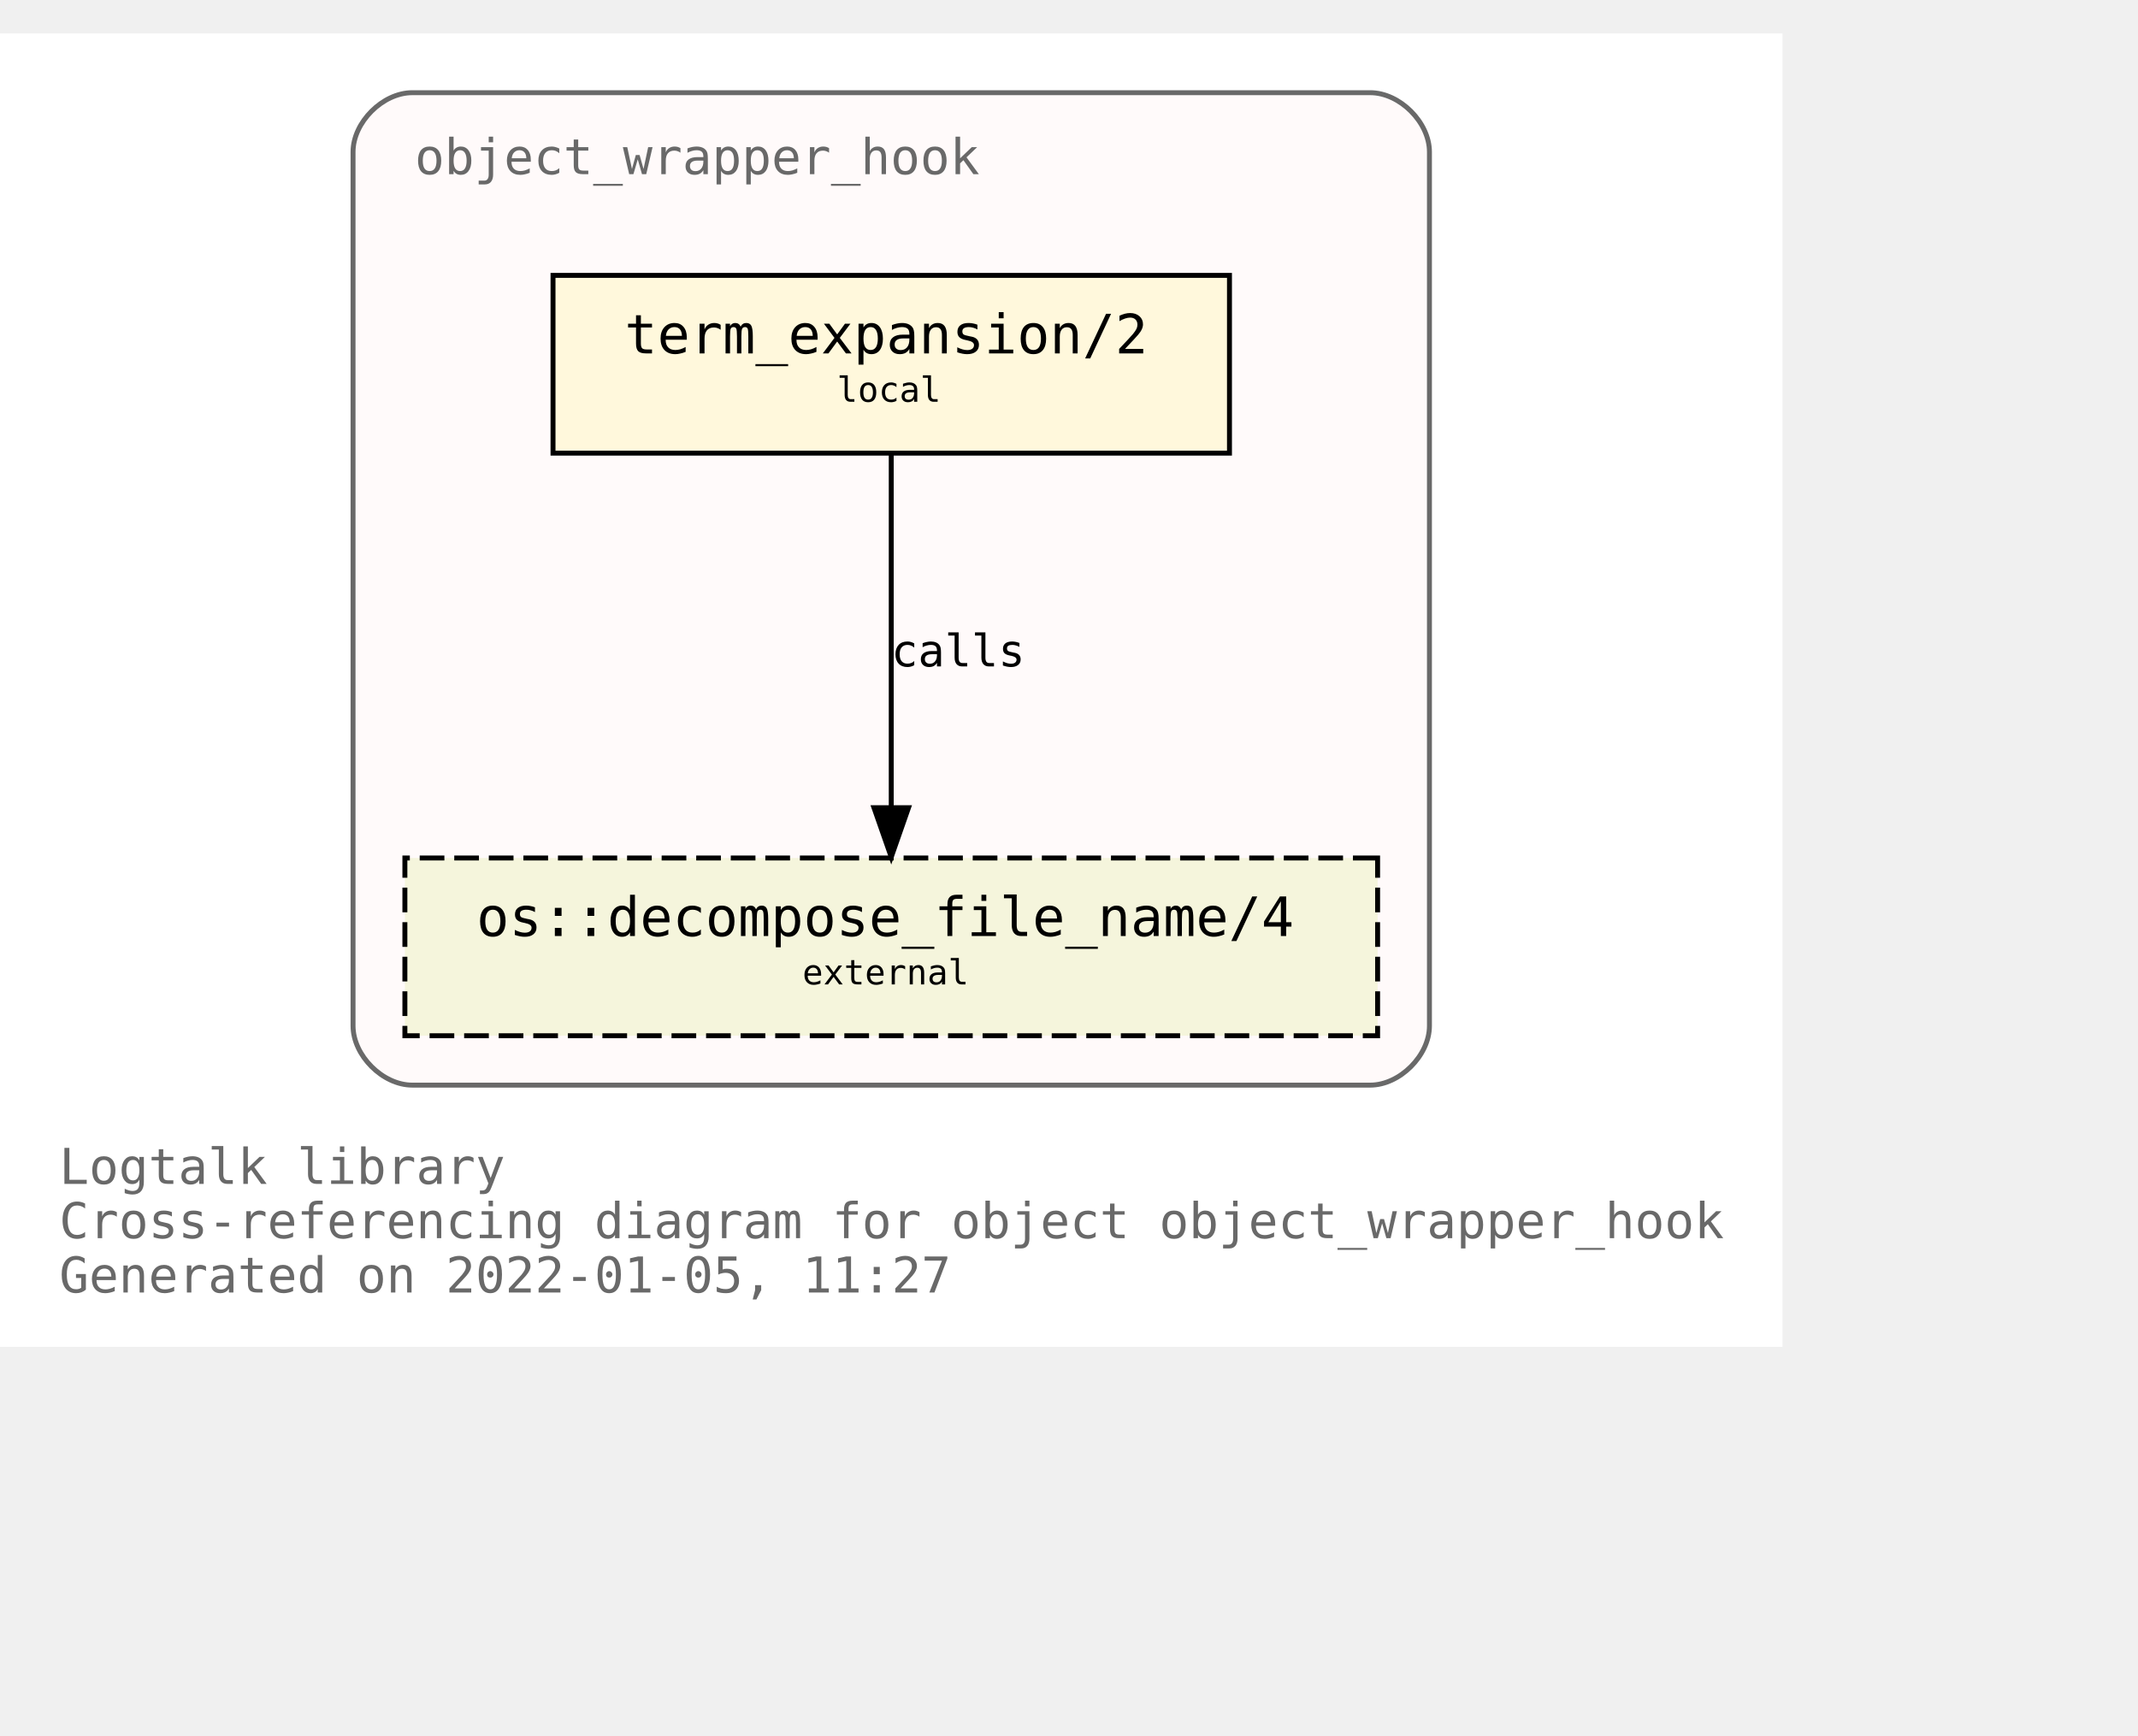
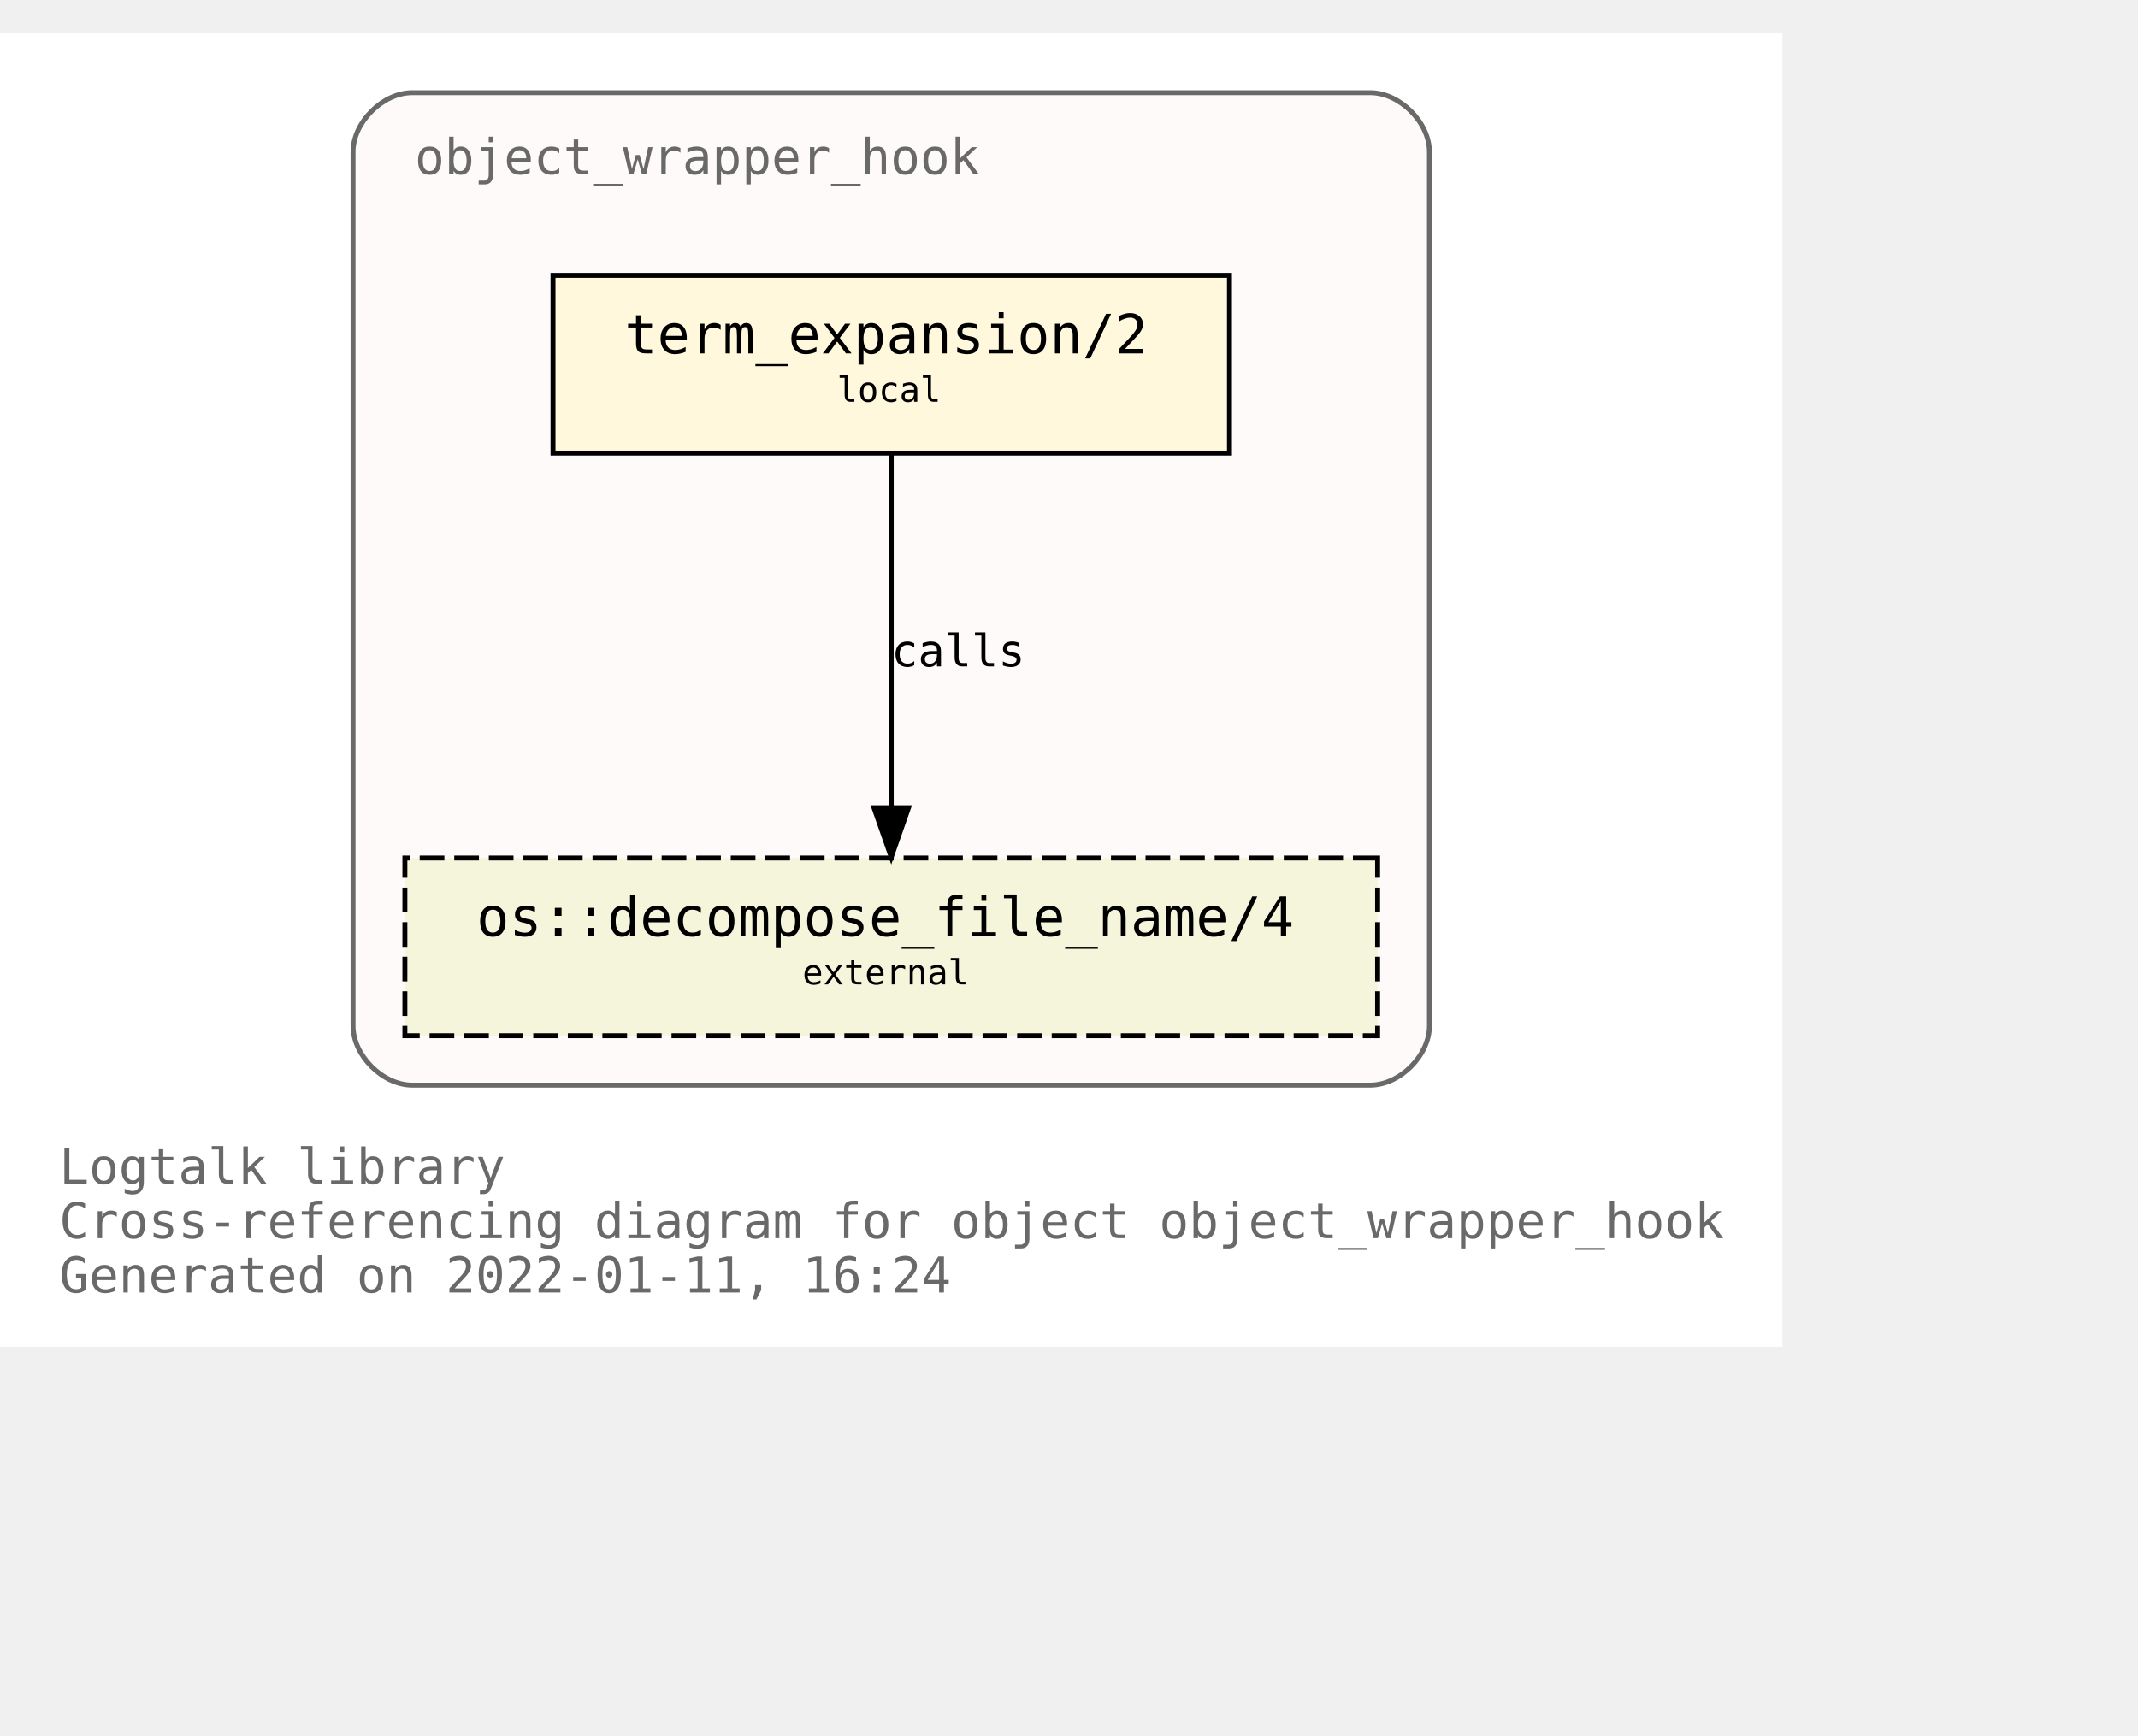
<svg xmlns="http://www.w3.org/2000/svg" xmlns:xlink="http://www.w3.org/1999/xlink" width="505pt" height="410pt" viewBox="72.00 72.00 433.00 338.00">
  <g id="graph0" class="graph" transform="scale(1 1) rotate(0) translate(76 334)">
    <polygon fill="white" stroke="transparent" points="-4,4 -4,-262 357,-262 357,4 -4,4" />
    <text text-anchor="start" x="8" y="-29" font-family="Monospace" font-size="10.00" fill="dimgray">Logtalk library</text>
    <text text-anchor="start" x="8" y="-18" font-family="Monospace" font-size="10.00" fill="dimgray">Cross-referencing diagram for object object_wrapper_hook</text>
-     <text text-anchor="start" x="8" y="-7" font-family="Monospace" font-size="10.00" fill="dimgray">Generated on 2022-01-05, 11:27</text>
+     <text text-anchor="start" x="8" y="-7" font-family="Monospace" font-size="10.00" fill="dimgray">Generated on 2022-01-11, 16:24</text>
    <g id="clust1" class="cluster">
      <g id="a_clust1">
        <a xlink:title="object_wrapper_hook">
          <path fill="snow" stroke="dimgray" d="M79.5,-49C79.5,-49 273.5,-49 273.5,-49 279.5,-49 285.5,-55 285.5,-61 285.5,-61 285.5,-238 285.5,-238 285.5,-244 279.5,-250 273.5,-250 273.5,-250 79.5,-250 79.5,-250 73.5,-250 67.5,-244 67.5,-238 67.5,-238 67.5,-61 67.5,-61 67.5,-55 73.5,-49 79.5,-49" />
          <g id="a_clust1_0">
-             <a xlink:href="https://github.com/LogtalkDotOrg/logtalk3/tree/931cf428076d3dbac89c016022b017d9e357778c/library/hook_objects/object_wrapper_hook.lgt" xlink:title="https://github.com/LogtalkDotOrg/logtalk3/tree/931cf428076d3dbac89c016022b017d9e357778c/library/hook_objects/object_wrapper_hook.lgt">
+             <a xlink:href="https://github.com/LogtalkDotOrg/logtalk3/tree/48b234c0edb23a4e2b8ad29d127b393460dcec0d/library/hook_objects/object_wrapper_hook.lgt" xlink:title="https://github.com/LogtalkDotOrg/logtalk3/tree/48b234c0edb23a4e2b8ad29d127b393460dcec0d/library/hook_objects/object_wrapper_hook.lgt">
              <text text-anchor="start" x="80" y="-233.5" font-family="Monospace" font-size="10.00" fill="dimgray">object_wrapper_hook</text>
            </a>
          </g>
        </a>
      </g>
    </g>
    <g id="node1" class="node">
      <g id="a_node1">
-         <a xlink:href="https://github.com/LogtalkDotOrg/logtalk3/tree/931cf428076d3dbac89c016022b017d9e357778c/library/hook_objects/object_wrapper_hook.lgt#L39" xlink:title="https://github.com/LogtalkDotOrg/logtalk3/tree/931cf428076d3dbac89c016022b017d9e357778c/library/hook_objects/object_wrapper_hook.lgt#L39">
+         <a xlink:href="https://github.com/LogtalkDotOrg/logtalk3/tree/48b234c0edb23a4e2b8ad29d127b393460dcec0d/library/hook_objects/object_wrapper_hook.lgt#L39" xlink:title="https://github.com/LogtalkDotOrg/logtalk3/tree/48b234c0edb23a4e2b8ad29d127b393460dcec0d/library/hook_objects/object_wrapper_hook.lgt#L39">
          <polygon fill="cornsilk" stroke="black" points="245,-213 108,-213 108,-177 245,-177 245,-213" />
          <text text-anchor="start" x="116.5" y="-197.8" font-family="Monospace" font-size="9.00"> </text>
          <text text-anchor="start" x="122.5" y="-197.2" font-family="Monospace" font-size="11.00">term_expansion/2</text>
          <text text-anchor="start" x="231.5" y="-197.8" font-family="Monospace" font-size="9.00"> </text>
          <text text-anchor="start" x="116.5" y="-186.8" font-family="Monospace" font-size="9.00"> </text>
          <text text-anchor="start" x="165.5" y="-187.4" font-family="Monospace" font-size="7.00">local</text>
          <text text-anchor="start" x="231.5" y="-186.8" font-family="Monospace" font-size="9.00"> </text>
        </a>
      </g>
    </g>
    <g id="node2" class="node">
      <g id="a_node2">
        <a xlink:href="https://logtalk.org/library/osp_0.html#decompose_file_name/4" xlink:title="https://logtalk.org/library/osp_0.html#decompose_file_name/4">
          <polygon fill="beige" stroke="black" stroke-dasharray="5,2" points="275,-95 78,-95 78,-59 275,-59 275,-95" />
          <text text-anchor="start" x="86.5" y="-79.8" font-family="Monospace" font-size="9.00"> </text>
          <text text-anchor="start" x="92.5" y="-79.2" font-family="Monospace" font-size="11.00">os::decompose_file_name/4</text>
          <text text-anchor="start" x="261.5" y="-79.8" font-family="Monospace" font-size="9.00"> </text>
          <text text-anchor="start" x="86.5" y="-68.8" font-family="Monospace" font-size="9.00"> </text>
          <text text-anchor="start" x="158.5" y="-69.4" font-family="Monospace" font-size="7.00">external</text>
          <text text-anchor="start" x="261.5" y="-68.8" font-family="Monospace" font-size="9.00"> </text>
        </a>
      </g>
    </g>
    <g id="edge1" class="edge">
      <g id="a_edge1">
-         <a xlink:href="https://github.com/LogtalkDotOrg/logtalk3/tree/931cf428076d3dbac89c016022b017d9e357778c/library/hook_objects/object_wrapper_hook.lgt#L39" xlink:title="calls">
+         <a xlink:href="https://github.com/LogtalkDotOrg/logtalk3/tree/48b234c0edb23a4e2b8ad29d127b393460dcec0d/library/hook_objects/object_wrapper_hook.lgt#L39" xlink:title="calls">
          <path fill="none" stroke="black" d="M176.5,-176.88C176.5,-158.04 176.5,-127.47 176.5,-105.3" />
          <polygon fill="black" stroke="black" points="180,-105.19 176.5,-95.19 173,-105.19 180,-105.19" />
        </a>
      </g>
      <g id="a_edge1-label">
-         <a xlink:href="https://github.com/LogtalkDotOrg/logtalk3/tree/931cf428076d3dbac89c016022b017d9e357778c/library/hook_objects/object_wrapper_hook.lgt#L39" xlink:title="https://github.com/LogtalkDotOrg/logtalk3/tree/931cf428076d3dbac89c016022b017d9e357778c/library/hook_objects/object_wrapper_hook.lgt#L39">
+         <a xlink:href="https://github.com/LogtalkDotOrg/logtalk3/tree/48b234c0edb23a4e2b8ad29d127b393460dcec0d/library/hook_objects/object_wrapper_hook.lgt#L39" xlink:title="https://github.com/LogtalkDotOrg/logtalk3/tree/48b234c0edb23a4e2b8ad29d127b393460dcec0d/library/hook_objects/object_wrapper_hook.lgt#L39">
          <text text-anchor="start" x="176.5" y="-133.8" font-family="Monospace" font-size="9.00">calls</text>
        </a>
      </g>
    </g>
  </g>
</svg>
